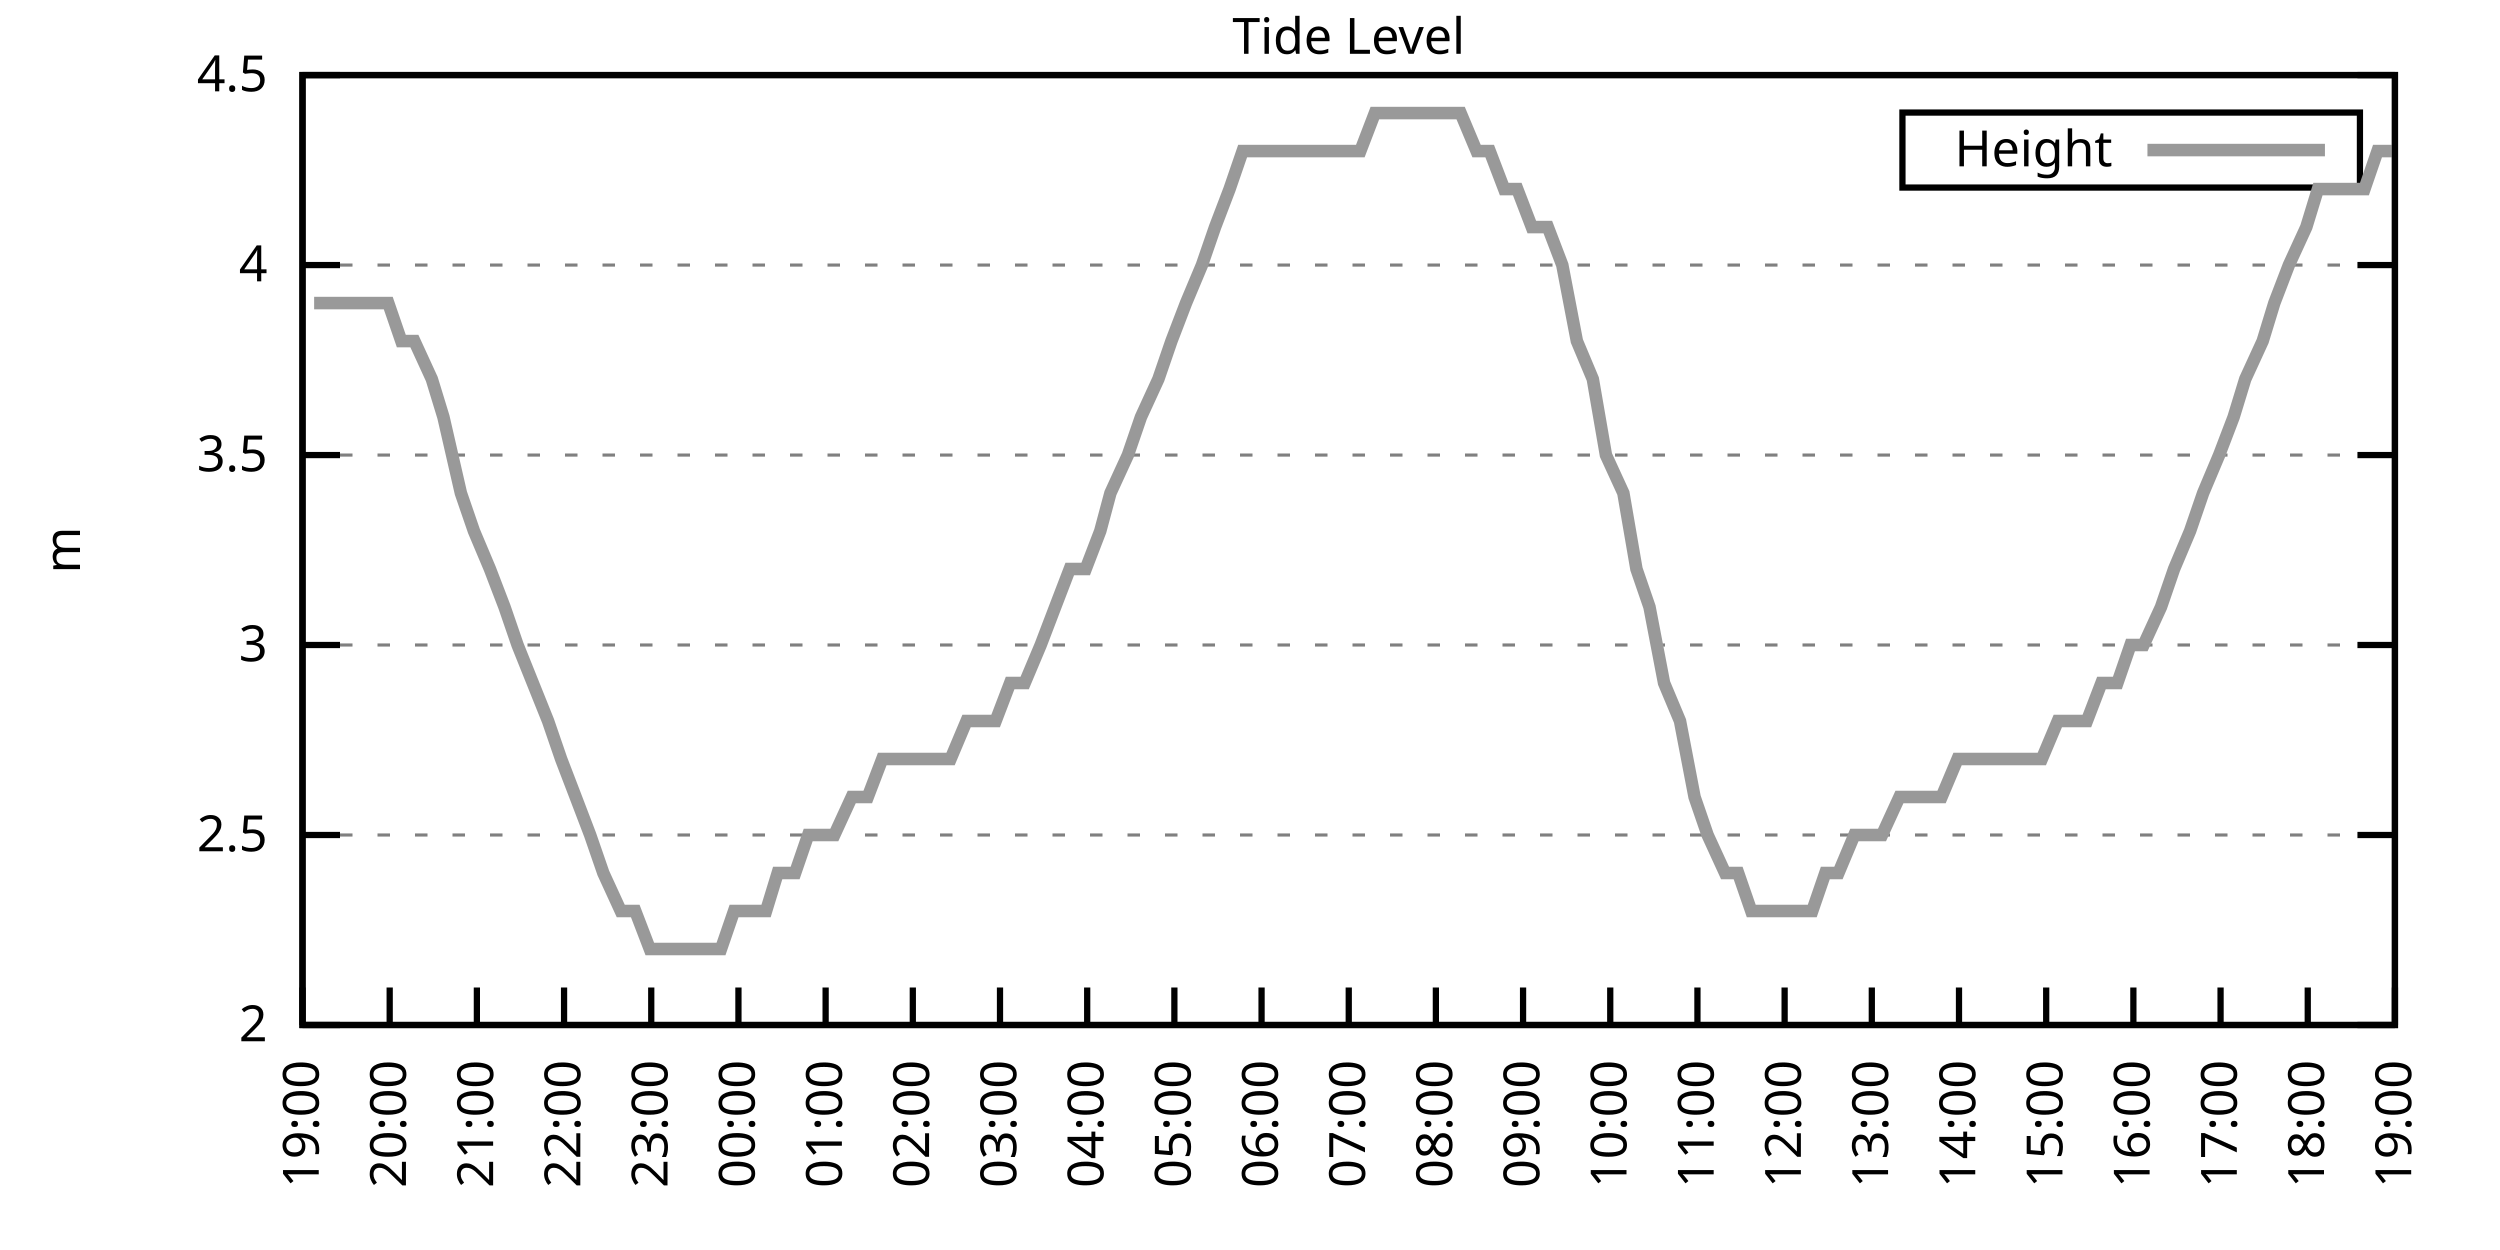
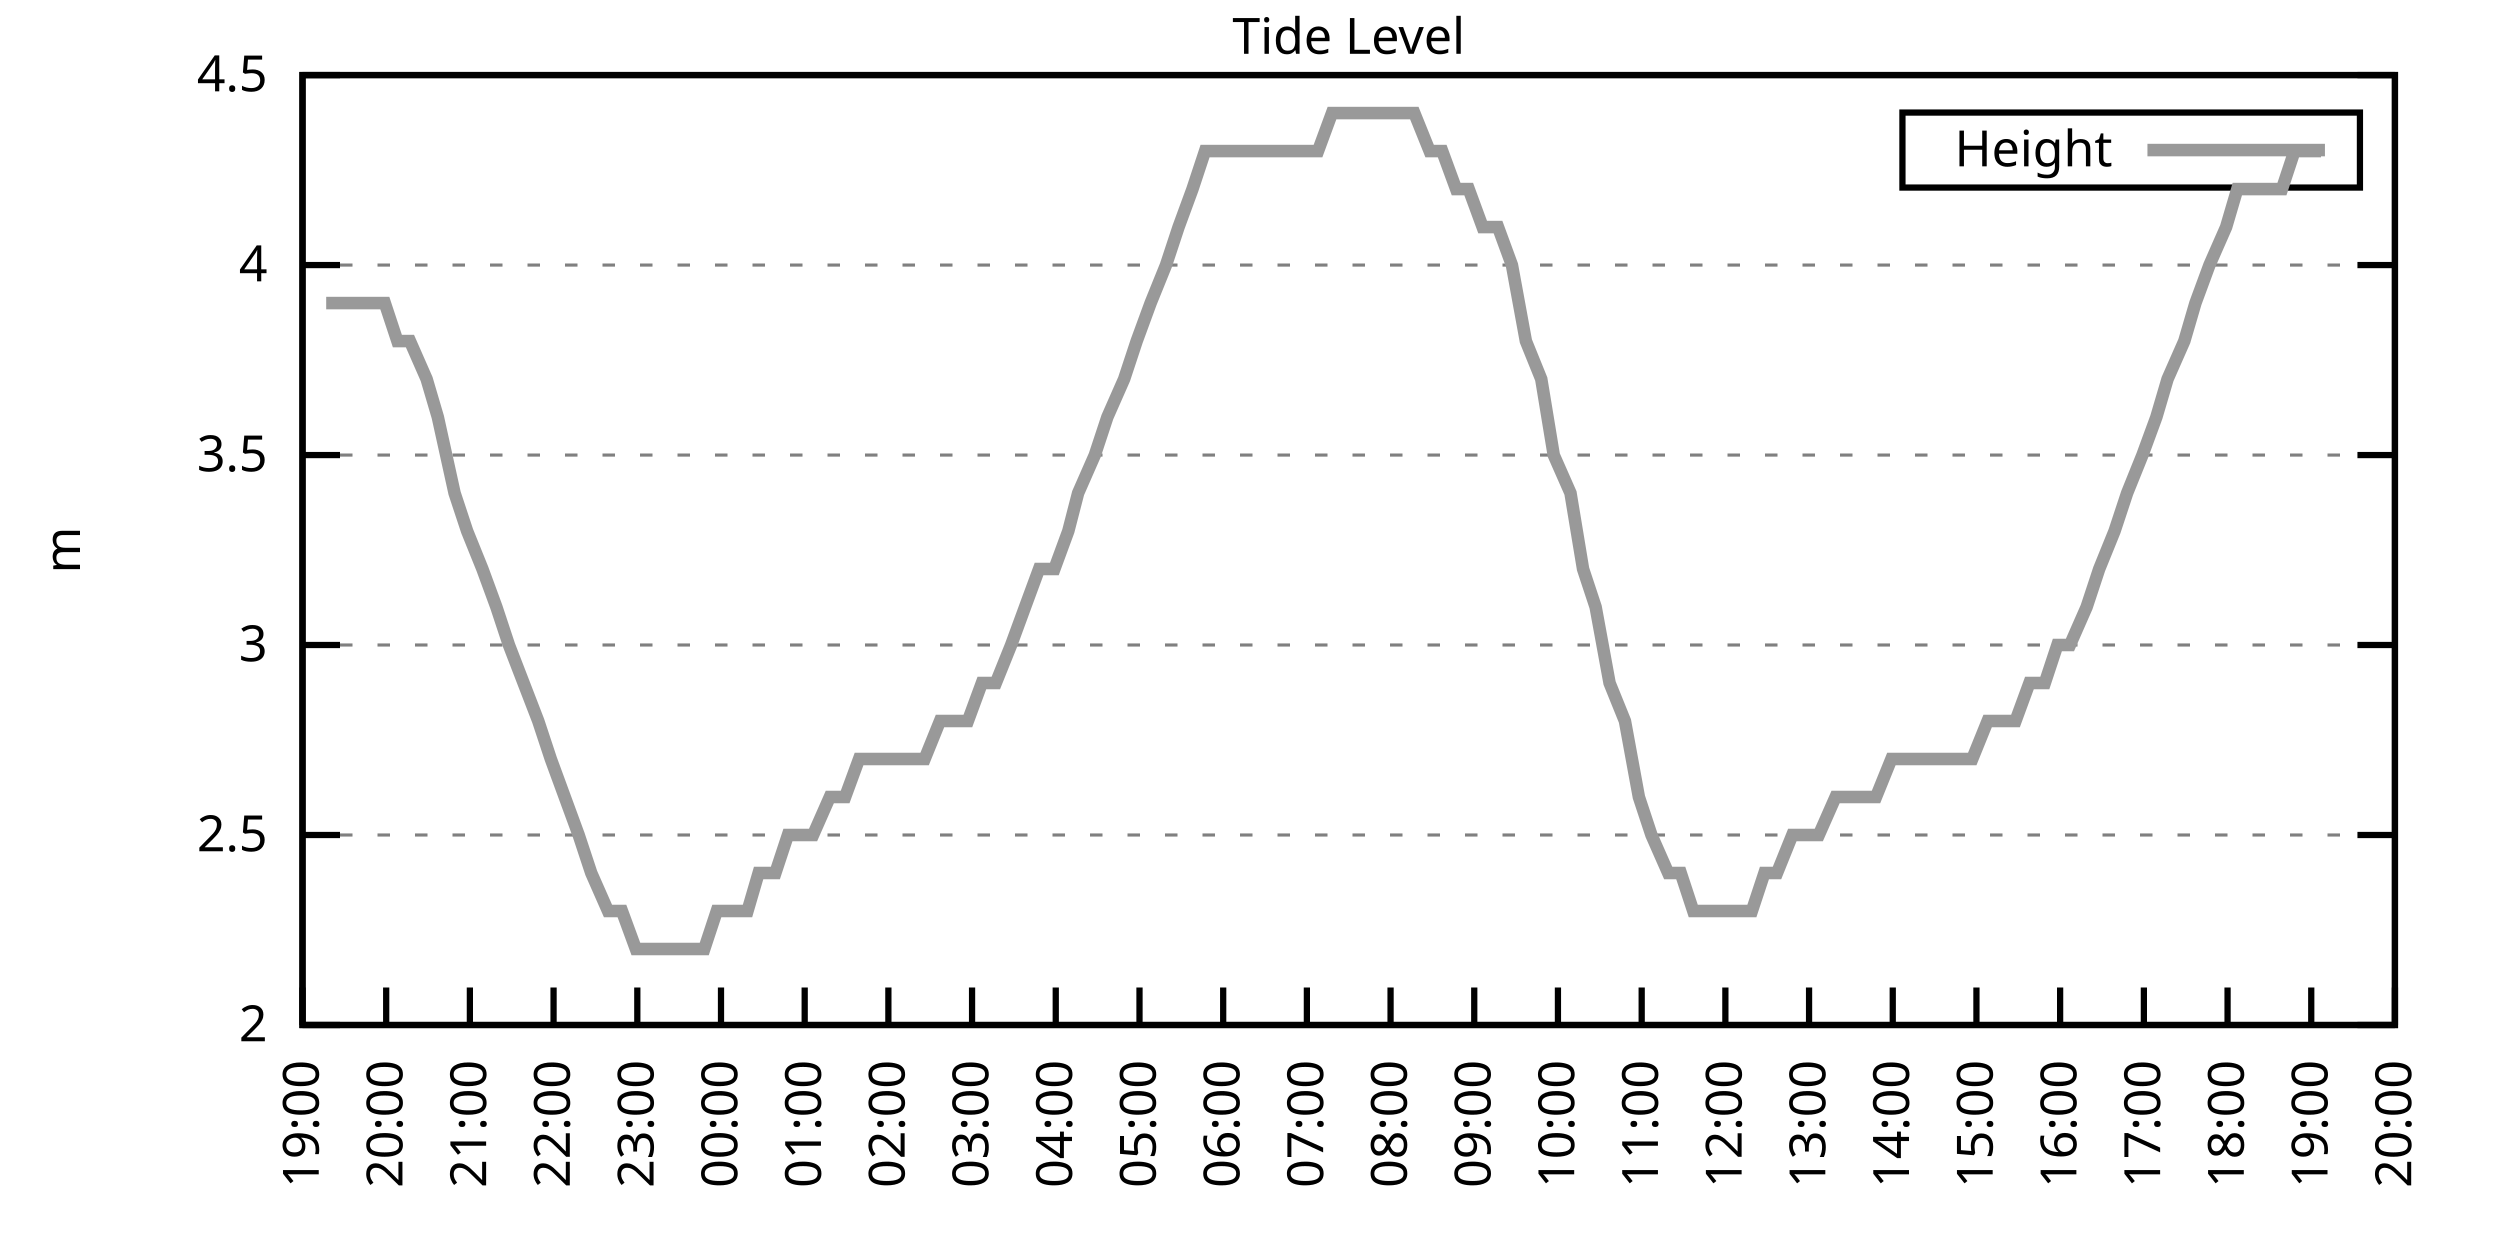
<svg xmlns="http://www.w3.org/2000/svg" xmlns:xlink="http://www.w3.org/1999/xlink" width="400" height="200" viewBox="0 0 400 200">
  <g id="gnuplot_canvas">
    <rect x="0" y="0" width="400" height="200" fill="none" />
    <defs>
      <circle id="gpDot" r="0.5" stroke-width="0.5" stroke="currentColor" />
      <path id="gpPt0" stroke-width="0.333" stroke="currentColor" d="M-1,0 h2 M0,-1 v2" />
      <path id="gpPt1" stroke-width="0.333" stroke="currentColor" d="M-1,-1 L1,1 M1,-1 L-1,1" />
      <path id="gpPt2" stroke-width="0.333" stroke="currentColor" d="M-1,0 L1,0 M0,-1 L0,1 M-1,-1 L1,1 M-1,1 L1,-1" />
      <rect id="gpPt3" stroke-width="0.333" stroke="currentColor" x="-1" y="-1" width="2" height="2" />
      <rect id="gpPt4" stroke-width="0.333" stroke="currentColor" fill="currentColor" x="-1" y="-1" width="2" height="2" />
      <circle id="gpPt5" stroke-width="0.333" stroke="currentColor" cx="0" cy="0" r="1" />
      <use xlink:href="#gpPt5" id="gpPt6" fill="currentColor" stroke="none" />
      <path id="gpPt7" stroke-width="0.333" stroke="currentColor" d="M0,-1.33 L-1.33,0.67 L1.33,0.67 z" />
      <use xlink:href="#gpPt7" id="gpPt8" fill="currentColor" stroke="none" />
      <use xlink:href="#gpPt7" id="gpPt9" stroke="currentColor" transform="rotate(180)" />
      <use xlink:href="#gpPt9" id="gpPt10" fill="currentColor" stroke="none" />
      <use xlink:href="#gpPt3" id="gpPt11" stroke="currentColor" transform="rotate(45)" />
      <use xlink:href="#gpPt11" id="gpPt12" fill="currentColor" stroke="none" />
      <path id="gpPt13" stroke-width="0.333" stroke="currentColor" d="M0,1.330 L1.265,0.411 L0.782,-1.067 L-0.782,-1.076 L-1.265,0.411 z" />
      <use xlink:href="#gpPt13" id="gpPt14" fill="currentColor" stroke="none" />
      <filter id="textbox" filterUnits="objectBoundingBox" x="0" y="0" height="1" width="1">
        <feFlood flood-color="white" flood-opacity="1" result="bgnd" />
        <feComposite in="SourceGraphic" in2="bgnd" operator="atop" />
      </filter>
      <filter id="greybox" filterUnits="objectBoundingBox" x="0" y="0" height="1" width="1">
        <feFlood flood-color="lightgrey" flood-opacity="1" result="grey" />
        <feComposite in="SourceGraphic" in2="grey" operator="atop" />
      </filter>
    </defs>
    <g fill="none" color="white" stroke="currentColor" stroke-width="1.00" stroke-linecap="butt" stroke-linejoin="miter">
</g>
    <g fill="none" color="black" stroke="currentColor" stroke-width="1.00" stroke-linecap="butt" stroke-linejoin="miter">
      <g stroke="none" shape-rendering="crispEdges">
        <polygon fill="rgb(255, 255, 255)" points="48.40,164.00 383.18,164.00 383.18,12.02 48.40,12.02 " />
      </g>
    </g>
    <g fill="none" color="black" stroke="currentColor" stroke-width="1.00" stroke-linecap="butt" stroke-linejoin="miter">
</g>
    <g fill="none" color="black" stroke="black" stroke-width="0.50" stroke-linecap="butt" stroke-linejoin="miter">
</g>
    <g fill="none" color="gray" stroke="currentColor" stroke-width="0.50" stroke-linecap="butt" stroke-linejoin="miter">
      <path stroke="gray" stroke-dasharray="2,4" class="gridline" d="M48.40,164.00 L383.19,164.00  " />
    </g>
    <g fill="none" color="gray" stroke="gray" stroke-width="1.00" stroke-linecap="butt" stroke-linejoin="miter">
</g>
    <g fill="none" color="black" stroke="currentColor" stroke-width="1.00" stroke-linecap="butt" stroke-linejoin="miter">
      <path stroke="black" d="M48.40,164.00 L54.40,164.00 M383.19,164.00 L377.19,164.00  " />
      <g transform="translate(42.80,166.60)" stroke="none" fill="black" font-family="Sans" font-size="8.00" text-anchor="end">
        <text>
          <tspan font-family="Sans"> 2</tspan>
        </text>
      </g>
    </g>
    <g fill="none" color="black" stroke="currentColor" stroke-width="1.00" stroke-linecap="butt" stroke-linejoin="miter">
</g>
    <g fill="none" color="black" stroke="black" stroke-width="0.50" stroke-linecap="butt" stroke-linejoin="miter">
</g>
    <g fill="none" color="gray" stroke="currentColor" stroke-width="0.50" stroke-linecap="butt" stroke-linejoin="miter">
      <path stroke="gray" stroke-dasharray="2,4" class="gridline" d="M48.40,133.60 L383.19,133.60  " />
    </g>
    <g fill="none" color="gray" stroke="gray" stroke-width="1.00" stroke-linecap="butt" stroke-linejoin="miter">
</g>
    <g fill="none" color="black" stroke="currentColor" stroke-width="1.00" stroke-linecap="butt" stroke-linejoin="miter">
      <path stroke="black" d="M48.40,133.60 L54.40,133.60 M383.19,133.60 L377.19,133.60  " />
      <g transform="translate(42.80,136.20)" stroke="none" fill="black" font-family="Sans" font-size="8.00" text-anchor="end">
        <text>
          <tspan font-family="Sans"> 2.5</tspan>
        </text>
      </g>
    </g>
    <g fill="none" color="black" stroke="currentColor" stroke-width="1.00" stroke-linecap="butt" stroke-linejoin="miter">
</g>
    <g fill="none" color="black" stroke="black" stroke-width="0.50" stroke-linecap="butt" stroke-linejoin="miter">
</g>
    <g fill="none" color="gray" stroke="currentColor" stroke-width="0.50" stroke-linecap="butt" stroke-linejoin="miter">
      <path stroke="gray" stroke-dasharray="2,4" class="gridline" d="M48.40,103.20 L383.19,103.20  " />
    </g>
    <g fill="none" color="gray" stroke="gray" stroke-width="1.00" stroke-linecap="butt" stroke-linejoin="miter">
</g>
    <g fill="none" color="black" stroke="currentColor" stroke-width="1.00" stroke-linecap="butt" stroke-linejoin="miter">
      <path stroke="black" d="M48.40,103.20 L54.40,103.20 M383.19,103.20 L377.19,103.20  " />
      <g transform="translate(42.80,105.80)" stroke="none" fill="black" font-family="Sans" font-size="8.00" text-anchor="end">
        <text>
          <tspan font-family="Sans"> 3</tspan>
        </text>
      </g>
    </g>
    <g fill="none" color="black" stroke="currentColor" stroke-width="1.00" stroke-linecap="butt" stroke-linejoin="miter">
</g>
    <g fill="none" color="black" stroke="black" stroke-width="0.50" stroke-linecap="butt" stroke-linejoin="miter">
</g>
    <g fill="none" color="gray" stroke="currentColor" stroke-width="0.50" stroke-linecap="butt" stroke-linejoin="miter">
      <path stroke="gray" stroke-dasharray="2,4" class="gridline" d="M48.40,72.81 L383.19,72.81  " />
    </g>
    <g fill="none" color="gray" stroke="gray" stroke-width="1.00" stroke-linecap="butt" stroke-linejoin="miter">
</g>
    <g fill="none" color="black" stroke="currentColor" stroke-width="1.00" stroke-linecap="butt" stroke-linejoin="miter">
      <path stroke="black" d="M48.40,72.81 L54.40,72.81 M383.19,72.81 L377.19,72.81  " />
      <g transform="translate(42.80,75.41)" stroke="none" fill="black" font-family="Sans" font-size="8.00" text-anchor="end">
        <text>
          <tspan font-family="Sans"> 3.5</tspan>
        </text>
      </g>
    </g>
    <g fill="none" color="black" stroke="currentColor" stroke-width="1.00" stroke-linecap="butt" stroke-linejoin="miter">
</g>
    <g fill="none" color="black" stroke="black" stroke-width="0.50" stroke-linecap="butt" stroke-linejoin="miter">
</g>
    <g fill="none" color="gray" stroke="currentColor" stroke-width="0.50" stroke-linecap="butt" stroke-linejoin="miter">
      <path stroke="gray" stroke-dasharray="2,4" class="gridline" d="M48.40,42.41 L383.19,42.41  " />
    </g>
    <g fill="none" color="gray" stroke="gray" stroke-width="1.00" stroke-linecap="butt" stroke-linejoin="miter">
</g>
    <g fill="none" color="black" stroke="currentColor" stroke-width="1.00" stroke-linecap="butt" stroke-linejoin="miter">
      <path stroke="black" d="M48.40,42.41 L54.40,42.41 M383.19,42.41 L377.19,42.41  " />
      <g transform="translate(42.80,45.01)" stroke="none" fill="black" font-family="Sans" font-size="8.00" text-anchor="end">
        <text>
          <tspan font-family="Sans"> 4</tspan>
        </text>
      </g>
    </g>
    <g fill="none" color="black" stroke="currentColor" stroke-width="1.00" stroke-linecap="butt" stroke-linejoin="miter">
</g>
    <g fill="none" color="black" stroke="black" stroke-width="0.50" stroke-linecap="butt" stroke-linejoin="miter">
</g>
    <g fill="none" color="gray" stroke="currentColor" stroke-width="0.50" stroke-linecap="butt" stroke-linejoin="miter">
      <path stroke="gray" stroke-dasharray="2,4" class="gridline" d="M48.40,12.01 L383.19,12.01  " />
    </g>
    <g fill="none" color="gray" stroke="gray" stroke-width="1.00" stroke-linecap="butt" stroke-linejoin="miter">
</g>
    <g fill="none" color="black" stroke="currentColor" stroke-width="1.00" stroke-linecap="butt" stroke-linejoin="miter">
      <path stroke="black" d="M48.40,12.01 L54.40,12.01 M383.19,12.01 L377.19,12.01  " />
      <g transform="translate(42.80,14.61)" stroke="none" fill="black" font-family="Sans" font-size="8.00" text-anchor="end">
        <text>
          <tspan font-family="Sans"> 4.5</tspan>
        </text>
      </g>
    </g>
    <g fill="none" color="black" stroke="currentColor" stroke-width="1.00" stroke-linecap="butt" stroke-linejoin="miter">
      <path stroke="black" d="M48.40,164.00 L48.40,158.00  " />
      <g transform="translate(51.00,169.60) rotate(270.00)" stroke="none" fill="black" font-family="Sans" font-size="8.00" text-anchor="end">
        <text>
          <tspan font-family="Sans">19:00</tspan>
        </text>
      </g>
    </g>
    <g fill="none" color="black" stroke="currentColor" stroke-width="1.00" stroke-linecap="butt" stroke-linejoin="miter">
-       <path stroke="black" d="M62.35,164.00 L62.35,158.00  " />
-       <g transform="translate(64.95,169.60) rotate(270.00)" stroke="none" fill="black" font-family="Sans" font-size="8.00" text-anchor="end">
+       <path stroke="black" d="M61.79,164.00 L61.79,158.00  " />
+       <g transform="translate(64.39,169.60) rotate(270.00)" stroke="none" fill="black" font-family="Sans" font-size="8.00" text-anchor="end">
        <text>
          <tspan font-family="Sans">20:00</tspan>
        </text>
      </g>
    </g>
    <g fill="none" color="black" stroke="currentColor" stroke-width="1.00" stroke-linecap="butt" stroke-linejoin="miter">
-       <path stroke="black" d="M76.30,164.00 L76.30,158.00  " />
-       <g transform="translate(78.90,169.60) rotate(270.00)" stroke="none" fill="black" font-family="Sans" font-size="8.00" text-anchor="end">
+       <path stroke="black" d="M75.18,164.00 L75.18,158.00  " />
+       <g transform="translate(77.78,169.60) rotate(270.00)" stroke="none" fill="black" font-family="Sans" font-size="8.00" text-anchor="end">
        <text>
          <tspan font-family="Sans">21:00</tspan>
        </text>
      </g>
    </g>
    <g fill="none" color="black" stroke="currentColor" stroke-width="1.00" stroke-linecap="butt" stroke-linejoin="miter">
-       <path stroke="black" d="M90.25,164.00 L90.25,158.00  " />
-       <g transform="translate(92.85,169.60) rotate(270.00)" stroke="none" fill="black" font-family="Sans" font-size="8.00" text-anchor="end">
+       <path stroke="black" d="M88.57,164.00 L88.57,158.00  " />
+       <g transform="translate(91.17,169.60) rotate(270.00)" stroke="none" fill="black" font-family="Sans" font-size="8.00" text-anchor="end">
        <text>
          <tspan font-family="Sans">22:00</tspan>
        </text>
      </g>
    </g>
    <g fill="none" color="black" stroke="currentColor" stroke-width="1.00" stroke-linecap="butt" stroke-linejoin="miter">
-       <path stroke="black" d="M104.20,164.00 L104.20,158.00  " />
-       <g transform="translate(106.80,169.60) rotate(270.00)" stroke="none" fill="black" font-family="Sans" font-size="8.00" text-anchor="end">
+       <path stroke="black" d="M101.97,164.00 L101.97,158.00  " />
+       <g transform="translate(104.57,169.60) rotate(270.00)" stroke="none" fill="black" font-family="Sans" font-size="8.00" text-anchor="end">
        <text>
          <tspan font-family="Sans">23:00</tspan>
        </text>
      </g>
    </g>
    <g fill="none" color="black" stroke="currentColor" stroke-width="1.00" stroke-linecap="butt" stroke-linejoin="miter">
-       <path stroke="black" d="M118.15,164.00 L118.15,158.00  " />
-       <g transform="translate(120.75,169.60) rotate(270.00)" stroke="none" fill="black" font-family="Sans" font-size="8.00" text-anchor="end">
+       <path stroke="black" d="M115.36,164.00 L115.36,158.00  " />
+       <g transform="translate(117.96,169.60) rotate(270.00)" stroke="none" fill="black" font-family="Sans" font-size="8.00" text-anchor="end">
        <text>
          <tspan font-family="Sans">00:00</tspan>
        </text>
      </g>
    </g>
    <g fill="none" color="black" stroke="currentColor" stroke-width="1.00" stroke-linecap="butt" stroke-linejoin="miter">
-       <path stroke="black" d="M132.10,164.00 L132.10,158.00  " />
-       <g transform="translate(134.70,169.60) rotate(270.00)" stroke="none" fill="black" font-family="Sans" font-size="8.00" text-anchor="end">
+       <path stroke="black" d="M128.75,164.00 L128.75,158.00  " />
+       <g transform="translate(131.35,169.60) rotate(270.00)" stroke="none" fill="black" font-family="Sans" font-size="8.00" text-anchor="end">
        <text>
          <tspan font-family="Sans">01:00</tspan>
        </text>
      </g>
    </g>
    <g fill="none" color="black" stroke="currentColor" stroke-width="1.00" stroke-linecap="butt" stroke-linejoin="miter">
-       <path stroke="black" d="M146.05,164.00 L146.05,158.00  " />
-       <g transform="translate(148.65,169.60) rotate(270.00)" stroke="none" fill="black" font-family="Sans" font-size="8.00" text-anchor="end">
+       <path stroke="black" d="M142.14,164.00 L142.14,158.00  " />
+       <g transform="translate(144.74,169.60) rotate(270.00)" stroke="none" fill="black" font-family="Sans" font-size="8.00" text-anchor="end">
        <text>
          <tspan font-family="Sans">02:00</tspan>
        </text>
      </g>
    </g>
    <g fill="none" color="black" stroke="currentColor" stroke-width="1.00" stroke-linecap="butt" stroke-linejoin="miter">
-       <path stroke="black" d="M160.00,164.00 L160.00,158.00  " />
-       <g transform="translate(162.60,169.60) rotate(270.00)" stroke="none" fill="black" font-family="Sans" font-size="8.00" text-anchor="end">
+       <path stroke="black" d="M155.53,164.00 L155.53,158.00  " />
+       <g transform="translate(158.13,169.60) rotate(270.00)" stroke="none" fill="black" font-family="Sans" font-size="8.00" text-anchor="end">
        <text>
          <tspan font-family="Sans">03:00</tspan>
        </text>
      </g>
    </g>
    <g fill="none" color="black" stroke="currentColor" stroke-width="1.00" stroke-linecap="butt" stroke-linejoin="miter">
-       <path stroke="black" d="M173.95,164.00 L173.95,158.00  " />
-       <g transform="translate(176.55,169.60) rotate(270.00)" stroke="none" fill="black" font-family="Sans" font-size="8.00" text-anchor="end">
+       <path stroke="black" d="M168.92,164.00 L168.92,158.00  " />
+       <g transform="translate(171.52,169.60) rotate(270.00)" stroke="none" fill="black" font-family="Sans" font-size="8.00" text-anchor="end">
        <text>
          <tspan font-family="Sans">04:00</tspan>
        </text>
      </g>
    </g>
    <g fill="none" color="black" stroke="currentColor" stroke-width="1.00" stroke-linecap="butt" stroke-linejoin="miter">
-       <path stroke="black" d="M187.90,164.00 L187.90,158.00  " />
-       <g transform="translate(190.50,169.60) rotate(270.00)" stroke="none" fill="black" font-family="Sans" font-size="8.00" text-anchor="end">
+       <path stroke="black" d="M182.32,164.00 L182.32,158.00  " />
+       <g transform="translate(184.92,169.60) rotate(270.00)" stroke="none" fill="black" font-family="Sans" font-size="8.00" text-anchor="end">
        <text>
          <tspan font-family="Sans">05:00</tspan>
        </text>
      </g>
    </g>
    <g fill="none" color="black" stroke="currentColor" stroke-width="1.00" stroke-linecap="butt" stroke-linejoin="miter">
-       <path stroke="black" d="M201.85,164.00 L201.85,158.00  " />
-       <g transform="translate(204.45,169.60) rotate(270.00)" stroke="none" fill="black" font-family="Sans" font-size="8.00" text-anchor="end">
+       <path stroke="black" d="M195.71,164.00 L195.71,158.00  " />
+       <g transform="translate(198.31,169.60) rotate(270.00)" stroke="none" fill="black" font-family="Sans" font-size="8.00" text-anchor="end">
        <text>
          <tspan font-family="Sans">06:00</tspan>
        </text>
      </g>
    </g>
    <g fill="none" color="black" stroke="currentColor" stroke-width="1.00" stroke-linecap="butt" stroke-linejoin="miter">
-       <path stroke="black" d="M215.80,164.00 L215.80,158.00  " />
-       <g transform="translate(218.40,169.60) rotate(270.00)" stroke="none" fill="black" font-family="Sans" font-size="8.00" text-anchor="end">
+       <path stroke="black" d="M209.10,164.00 L209.10,158.00  " />
+       <g transform="translate(211.70,169.60) rotate(270.00)" stroke="none" fill="black" font-family="Sans" font-size="8.00" text-anchor="end">
        <text>
          <tspan font-family="Sans">07:00</tspan>
        </text>
      </g>
    </g>
    <g fill="none" color="black" stroke="currentColor" stroke-width="1.00" stroke-linecap="butt" stroke-linejoin="miter">
-       <path stroke="black" d="M229.74,164.00 L229.74,158.00  " />
-       <g transform="translate(232.34,169.60) rotate(270.00)" stroke="none" fill="black" font-family="Sans" font-size="8.00" text-anchor="end">
+       <path stroke="black" d="M222.49,164.00 L222.49,158.00  " />
+       <g transform="translate(225.09,169.60) rotate(270.00)" stroke="none" fill="black" font-family="Sans" font-size="8.00" text-anchor="end">
        <text>
          <tspan font-family="Sans">08:00</tspan>
        </text>
      </g>
    </g>
    <g fill="none" color="black" stroke="currentColor" stroke-width="1.00" stroke-linecap="butt" stroke-linejoin="miter">
-       <path stroke="black" d="M243.69,164.00 L243.69,158.00  " />
-       <g transform="translate(246.29,169.60) rotate(270.00)" stroke="none" fill="black" font-family="Sans" font-size="8.00" text-anchor="end">
+       <path stroke="black" d="M235.88,164.00 L235.88,158.00  " />
+       <g transform="translate(238.48,169.60) rotate(270.00)" stroke="none" fill="black" font-family="Sans" font-size="8.00" text-anchor="end">
        <text>
          <tspan font-family="Sans">09:00</tspan>
        </text>
      </g>
    </g>
    <g fill="none" color="black" stroke="currentColor" stroke-width="1.00" stroke-linecap="butt" stroke-linejoin="miter">
-       <path stroke="black" d="M257.64,164.00 L257.64,158.00  " />
-       <g transform="translate(260.24,169.60) rotate(270.00)" stroke="none" fill="black" font-family="Sans" font-size="8.00" text-anchor="end">
+       <path stroke="black" d="M249.27,164.00 L249.27,158.00  " />
+       <g transform="translate(251.87,169.60) rotate(270.00)" stroke="none" fill="black" font-family="Sans" font-size="8.00" text-anchor="end">
        <text>
          <tspan font-family="Sans">10:00</tspan>
        </text>
      </g>
    </g>
    <g fill="none" color="black" stroke="currentColor" stroke-width="1.00" stroke-linecap="butt" stroke-linejoin="miter">
-       <path stroke="black" d="M271.59,164.00 L271.59,158.00  " />
-       <g transform="translate(274.19,169.60) rotate(270.00)" stroke="none" fill="black" font-family="Sans" font-size="8.00" text-anchor="end">
+       <path stroke="black" d="M262.67,164.00 L262.67,158.00  " />
+       <g transform="translate(265.27,169.60) rotate(270.00)" stroke="none" fill="black" font-family="Sans" font-size="8.00" text-anchor="end">
        <text>
          <tspan font-family="Sans">11:00</tspan>
        </text>
      </g>
    </g>
    <g fill="none" color="black" stroke="currentColor" stroke-width="1.00" stroke-linecap="butt" stroke-linejoin="miter">
-       <path stroke="black" d="M285.54,164.00 L285.54,158.00  " />
-       <g transform="translate(288.14,169.60) rotate(270.00)" stroke="none" fill="black" font-family="Sans" font-size="8.00" text-anchor="end">
+       <path stroke="black" d="M276.06,164.00 L276.06,158.00  " />
+       <g transform="translate(278.66,169.60) rotate(270.00)" stroke="none" fill="black" font-family="Sans" font-size="8.00" text-anchor="end">
        <text>
          <tspan font-family="Sans">12:00</tspan>
        </text>
      </g>
    </g>
    <g fill="none" color="black" stroke="currentColor" stroke-width="1.00" stroke-linecap="butt" stroke-linejoin="miter">
-       <path stroke="black" d="M299.49,164.00 L299.49,158.00  " />
-       <g transform="translate(302.09,169.60) rotate(270.00)" stroke="none" fill="black" font-family="Sans" font-size="8.00" text-anchor="end">
+       <path stroke="black" d="M289.45,164.00 L289.45,158.00  " />
+       <g transform="translate(292.05,169.60) rotate(270.00)" stroke="none" fill="black" font-family="Sans" font-size="8.00" text-anchor="end">
        <text>
          <tspan font-family="Sans">13:00</tspan>
        </text>
      </g>
    </g>
    <g fill="none" color="black" stroke="currentColor" stroke-width="1.00" stroke-linecap="butt" stroke-linejoin="miter">
-       <path stroke="black" d="M313.44,164.00 L313.44,158.00  " />
-       <g transform="translate(316.04,169.60) rotate(270.00)" stroke="none" fill="black" font-family="Sans" font-size="8.00" text-anchor="end">
+       <path stroke="black" d="M302.84,164.00 L302.84,158.00  " />
+       <g transform="translate(305.44,169.60) rotate(270.00)" stroke="none" fill="black" font-family="Sans" font-size="8.00" text-anchor="end">
        <text>
          <tspan font-family="Sans">14:00</tspan>
        </text>
      </g>
    </g>
    <g fill="none" color="black" stroke="currentColor" stroke-width="1.00" stroke-linecap="butt" stroke-linejoin="miter">
-       <path stroke="black" d="M327.39,164.00 L327.39,158.00  " />
-       <g transform="translate(329.99,169.60) rotate(270.00)" stroke="none" fill="black" font-family="Sans" font-size="8.00" text-anchor="end">
+       <path stroke="black" d="M316.23,164.00 L316.23,158.00  " />
+       <g transform="translate(318.83,169.60) rotate(270.00)" stroke="none" fill="black" font-family="Sans" font-size="8.00" text-anchor="end">
        <text>
          <tspan font-family="Sans">15:00</tspan>
        </text>
      </g>
    </g>
    <g fill="none" color="black" stroke="currentColor" stroke-width="1.00" stroke-linecap="butt" stroke-linejoin="miter">
-       <path stroke="black" d="M341.34,164.00 L341.34,158.00  " />
-       <g transform="translate(343.94,169.60) rotate(270.00)" stroke="none" fill="black" font-family="Sans" font-size="8.00" text-anchor="end">
+       <path stroke="black" d="M329.62,164.00 L329.62,158.00  " />
+       <g transform="translate(332.22,169.60) rotate(270.00)" stroke="none" fill="black" font-family="Sans" font-size="8.00" text-anchor="end">
        <text>
          <tspan font-family="Sans">16:00</tspan>
        </text>
      </g>
    </g>
    <g fill="none" color="black" stroke="currentColor" stroke-width="1.00" stroke-linecap="butt" stroke-linejoin="miter">
-       <path stroke="black" d="M355.29,164.00 L355.29,158.00  " />
-       <g transform="translate(357.89,169.60) rotate(270.00)" stroke="none" fill="black" font-family="Sans" font-size="8.00" text-anchor="end">
+       <path stroke="black" d="M343.02,164.00 L343.02,158.00  " />
+       <g transform="translate(345.62,169.60) rotate(270.00)" stroke="none" fill="black" font-family="Sans" font-size="8.00" text-anchor="end">
        <text>
          <tspan font-family="Sans">17:00</tspan>
        </text>
      </g>
    </g>
    <g fill="none" color="black" stroke="currentColor" stroke-width="1.00" stroke-linecap="butt" stroke-linejoin="miter">
-       <path stroke="black" d="M369.24,164.00 L369.24,158.00  " />
-       <g transform="translate(371.84,169.60) rotate(270.00)" stroke="none" fill="black" font-family="Sans" font-size="8.00" text-anchor="end">
+       <path stroke="black" d="M356.41,164.00 L356.41,158.00  " />
+       <g transform="translate(359.01,169.60) rotate(270.00)" stroke="none" fill="black" font-family="Sans" font-size="8.00" text-anchor="end">
        <text>
          <tspan font-family="Sans">18:00</tspan>
+         </text>
+       </g>
+     </g>
+     <g fill="none" color="black" stroke="currentColor" stroke-width="1.00" stroke-linecap="butt" stroke-linejoin="miter">
+       <path stroke="black" d="M369.80,164.00 L369.80,158.00  " />
+       <g transform="translate(372.40,169.60) rotate(270.00)" stroke="none" fill="black" font-family="Sans" font-size="8.00" text-anchor="end">
+         <text>
+           <tspan font-family="Sans">19:00</tspan>
        </text>
      </g>
    </g>
    <g fill="none" color="black" stroke="currentColor" stroke-width="1.00" stroke-linecap="butt" stroke-linejoin="miter">
      <path stroke="black" d="M383.19,164.00 L383.19,158.00  " />
      <g transform="translate(385.79,169.60) rotate(270.00)" stroke="none" fill="black" font-family="Sans" font-size="8.00" text-anchor="end">
        <text>
-           <tspan font-family="Sans">19:00</tspan>
+           <tspan font-family="Sans">20:00</tspan>
        </text>
      </g>
    </g>
    <g fill="none" color="black" stroke="currentColor" stroke-width="1.00" stroke-linecap="butt" stroke-linejoin="miter">
</g>
    <g fill="none" color="black" stroke="currentColor" stroke-width="1.00" stroke-linecap="butt" stroke-linejoin="miter">
      <path stroke="black" d="M48.40,12.01 L48.40,164.00 L383.19,164.00 L383.19,12.01 L48.40,12.01 Z  " />
    </g>
    <g fill="none" color="black" stroke="currentColor" stroke-width="1.00" stroke-linecap="butt" stroke-linejoin="miter">
</g>
    <g fill="none" color="black" stroke="currentColor" stroke-width="1.00" stroke-linecap="butt" stroke-linejoin="miter">
      <path stroke="black" d="M304.39,30.01 L304.39,18.01 L377.59,18.01 L377.59,30.01 L304.39,30.01 Z  " />
    </g>
    <g id="Tide_level_plot_1">
      <g fill="none" color="white" stroke="black" stroke-width="2.00" stroke-linecap="butt" stroke-linejoin="miter">
</g>
      <g fill="none" color="black" stroke="currentColor" stroke-width="2.00" stroke-linecap="butt" stroke-linejoin="miter">
        <g transform="translate(337.99,26.61)" stroke="none" fill="black" font-family="Sans" font-size="8.00" text-anchor="end">
          <text>
            <tspan font-family="Sans">Height</tspan>
          </text>
        </g>
      </g>
      <g fill="none" color="black" stroke="currentColor" stroke-width="2.00" stroke-linecap="butt" stroke-linejoin="miter">
-         <path stroke="rgb(153, 153, 153)" d="M343.59,24.01 L371.99,24.01 M50.26,48.49 L52.35,48.49 L55.14,48.49 L57.47,48.49 L59.56,48.49 L62.12,48.49   L64.21,54.57 L66.30,54.57 L69.09,60.65 L70.95,66.73 L73.74,78.89 L75.83,84.97 L78.39,91.04 L80.72,97.12   L82.81,103.20 L87.69,115.36 L89.78,121.44 L92.11,127.52 L94.43,133.60 L96.53,139.68 L99.32,145.76 L101.64,145.76   L103.97,151.84 L105.83,151.84 L108.62,151.84 L110.94,151.84 L113.27,151.84 L115.36,151.84 L117.45,145.76 L120.24,145.76   L122.57,145.76 L124.43,139.68 L127.22,139.68 L129.31,133.60 L131.63,133.60 L133.49,133.60 L136.28,127.52 L138.84,127.52   L141.16,121.44 L143.49,121.44 L145.58,121.44 L147.67,121.44 L150.46,121.44 L152.09,121.44 L154.65,115.36 L157.21,115.36   L159.30,115.36 L161.62,109.28 L163.95,109.28 L166.51,103.20 L168.83,97.12 L171.16,91.04 L173.71,91.04 L176.04,84.97   L177.67,78.89 L180.46,72.81 L182.55,66.73 L185.34,60.65 L187.43,54.57 L189.76,48.49 L192.31,42.41 L194.41,36.33   L196.73,30.25 L198.82,24.17 L201.61,24.17 L203.94,24.17 L205.57,24.17 L208.59,24.17 L210.68,24.17 L213.24,24.17   L215.56,24.17 L217.65,24.17 L219.98,18.09 L222.30,18.09 L224.40,18.09 L226.95,18.09 L229.28,18.09 L231.37,18.09   L233.70,18.09 L236.25,24.17 L238.35,24.17 L240.67,30.25 L242.76,30.25 L245.09,36.33 L247.65,36.33 L249.97,42.41   L252.30,54.57 L254.85,60.65 L256.95,72.81 L259.74,78.89 L261.83,91.04 L263.92,97.12 L266.25,109.28 L268.80,115.36   L271.13,127.52 L273.22,133.60 L276.01,139.68 L278.10,139.68 L280.20,145.76 L282.52,145.76 L285.31,145.76 L287.17,145.76   L289.96,145.76 L292.05,139.68 L294.15,139.68 L296.70,133.60 L298.80,133.60 L301.12,133.60 L303.91,127.52 L306.00,127.52   L308.56,127.52 L310.65,127.52 L313.21,121.44 L315.53,121.44 L317.86,121.44 L320.18,121.44 L322.51,121.44 L324.60,121.44   L326.69,121.44 L329.25,115.36 L331.34,115.36 L333.90,115.36 L336.23,109.28 L338.78,109.28 L340.88,103.20 L342.97,103.20   L345.76,97.12 L347.85,91.04 L350.41,84.97 L352.50,78.89 L355.06,72.81 L357.38,66.73 L359.24,60.65 L362.03,54.57   L363.89,48.49 L366.22,42.41 L369.01,36.33 L370.87,30.25 L373.66,30.25 L375.75,30.25 L378.31,30.25 L380.40,24.17   L382.73,24.17  " />
+         <path stroke="rgb(153, 153, 153)" d="M343.59,24.01 L371.99,24.01 M52.19,48.49 L54.87,48.49 L57.10,48.49 L59.11,48.49 L61.57,48.49 L63.58,54.57   L65.59,54.57 L68.26,60.65 L70.05,66.73 L72.73,78.89 L74.74,84.97 L77.19,91.04 L79.42,97.12 L81.43,103.20   L86.12,115.36 L88.13,121.44 L90.36,127.52 L92.59,133.60 L94.60,139.68 L97.28,145.76 L99.51,145.76 L101.74,151.84   L103.53,151.84 L106.21,151.84 L108.44,151.84 L110.67,151.84 L112.68,151.84 L114.69,145.76 L117.37,145.76 L119.60,145.76   L121.38,139.68 L124.06,139.68 L126.07,133.60 L128.30,133.60 L130.09,133.60 L132.77,127.52 L135.22,127.52 L137.45,121.44   L139.69,121.44 L141.69,121.44 L143.70,121.44 L146.38,121.44 L147.94,121.44 L150.40,115.36 L152.85,115.36 L154.86,115.36   L157.10,109.28 L159.33,109.28 L161.78,103.20 L164.01,97.12 L166.25,91.04 L168.70,91.04 L170.93,84.97 L172.50,78.89   L175.17,72.81 L177.18,66.73 L179.86,60.65 L181.87,54.57 L184.10,48.49 L186.56,42.41 L188.57,36.33 L190.80,30.25   L192.81,24.17 L195.48,24.17 L197.72,24.17 L199.28,24.17 L202.18,24.17 L204.19,24.17 L206.64,24.17 L208.88,24.17   L210.88,24.17 L213.12,18.09 L215.35,18.09 L217.36,18.09 L219.81,18.09 L222.04,18.09 L224.05,18.09 L226.29,18.09   L228.74,24.17 L230.75,24.17 L232.98,30.25 L234.99,30.25 L237.22,36.33 L239.68,36.33 L241.91,42.41 L244.14,54.57   L246.60,60.65 L248.60,72.81 L251.28,78.89 L253.29,91.04 L255.30,97.12 L257.53,109.28 L259.99,115.36 L262.22,127.52   L264.23,133.60 L266.91,139.68 L268.92,139.68 L270.92,145.76 L273.16,145.76 L275.83,145.76 L277.62,145.76 L280.30,145.76   L282.31,139.68 L284.32,139.68 L286.77,133.60 L288.78,133.60 L291.01,133.60 L293.69,127.52 L295.70,127.52 L298.15,127.52   L300.16,127.52 L302.62,121.44 L304.85,121.44 L307.08,121.44 L309.31,121.44 L311.54,121.44 L313.55,121.44 L315.56,121.44   L318.02,115.36 L320.03,115.36 L322.48,115.36 L324.71,109.28 L327.17,109.28 L329.18,103.20 L331.19,103.20 L333.86,97.12   L335.87,91.04 L338.33,84.97 L340.34,78.89 L342.79,72.81 L345.02,66.73 L346.81,60.65 L349.49,54.57 L351.27,48.49   L353.51,42.41 L356.18,36.33 L357.97,30.25 L360.65,30.25 L362.66,30.25 L365.11,30.25 L367.12,24.17 L369.35,24.17   L371.36,24.17  " />
      </g>
    </g>
    <g fill="none" color="black" stroke="currentColor" stroke-width="2.00" stroke-linecap="butt" stroke-linejoin="miter">
</g>
    <g fill="none" color="black" stroke="black" stroke-width="1.00" stroke-linecap="butt" stroke-linejoin="miter">
</g>
    <g fill="none" color="black" stroke="currentColor" stroke-width="1.00" stroke-linecap="butt" stroke-linejoin="miter">
      <path stroke="black" d="M48.40,12.01 L48.40,164.00 L383.19,164.00 L383.19,12.01 L48.40,12.01 Z  " />
      <g transform="translate(12.80,88.01) rotate(270.00)" stroke="none" fill="black" font-family="Sans" font-size="8.00" text-anchor="middle">
        <text>
          <tspan font-family="Sans">m</tspan>
        </text>
      </g>
    </g>
    <g fill="none" color="black" stroke="currentColor" stroke-width="1.00" stroke-linecap="butt" stroke-linejoin="miter">
</g>
    <g fill="none" color="black" stroke="currentColor" stroke-width="1.00" stroke-linecap="butt" stroke-linejoin="miter">
      <g transform="translate(215.79,8.61)" stroke="none" fill="black" font-family="Sans" font-size="8.00" text-anchor="middle">
        <text>
          <tspan font-family="Sans">Tide Level</tspan>
        </text>
      </g>
    </g>
    <g fill="none" color="black" stroke="currentColor" stroke-width="1.00" stroke-linecap="butt" stroke-linejoin="miter">
</g>
  </g>
</svg>
